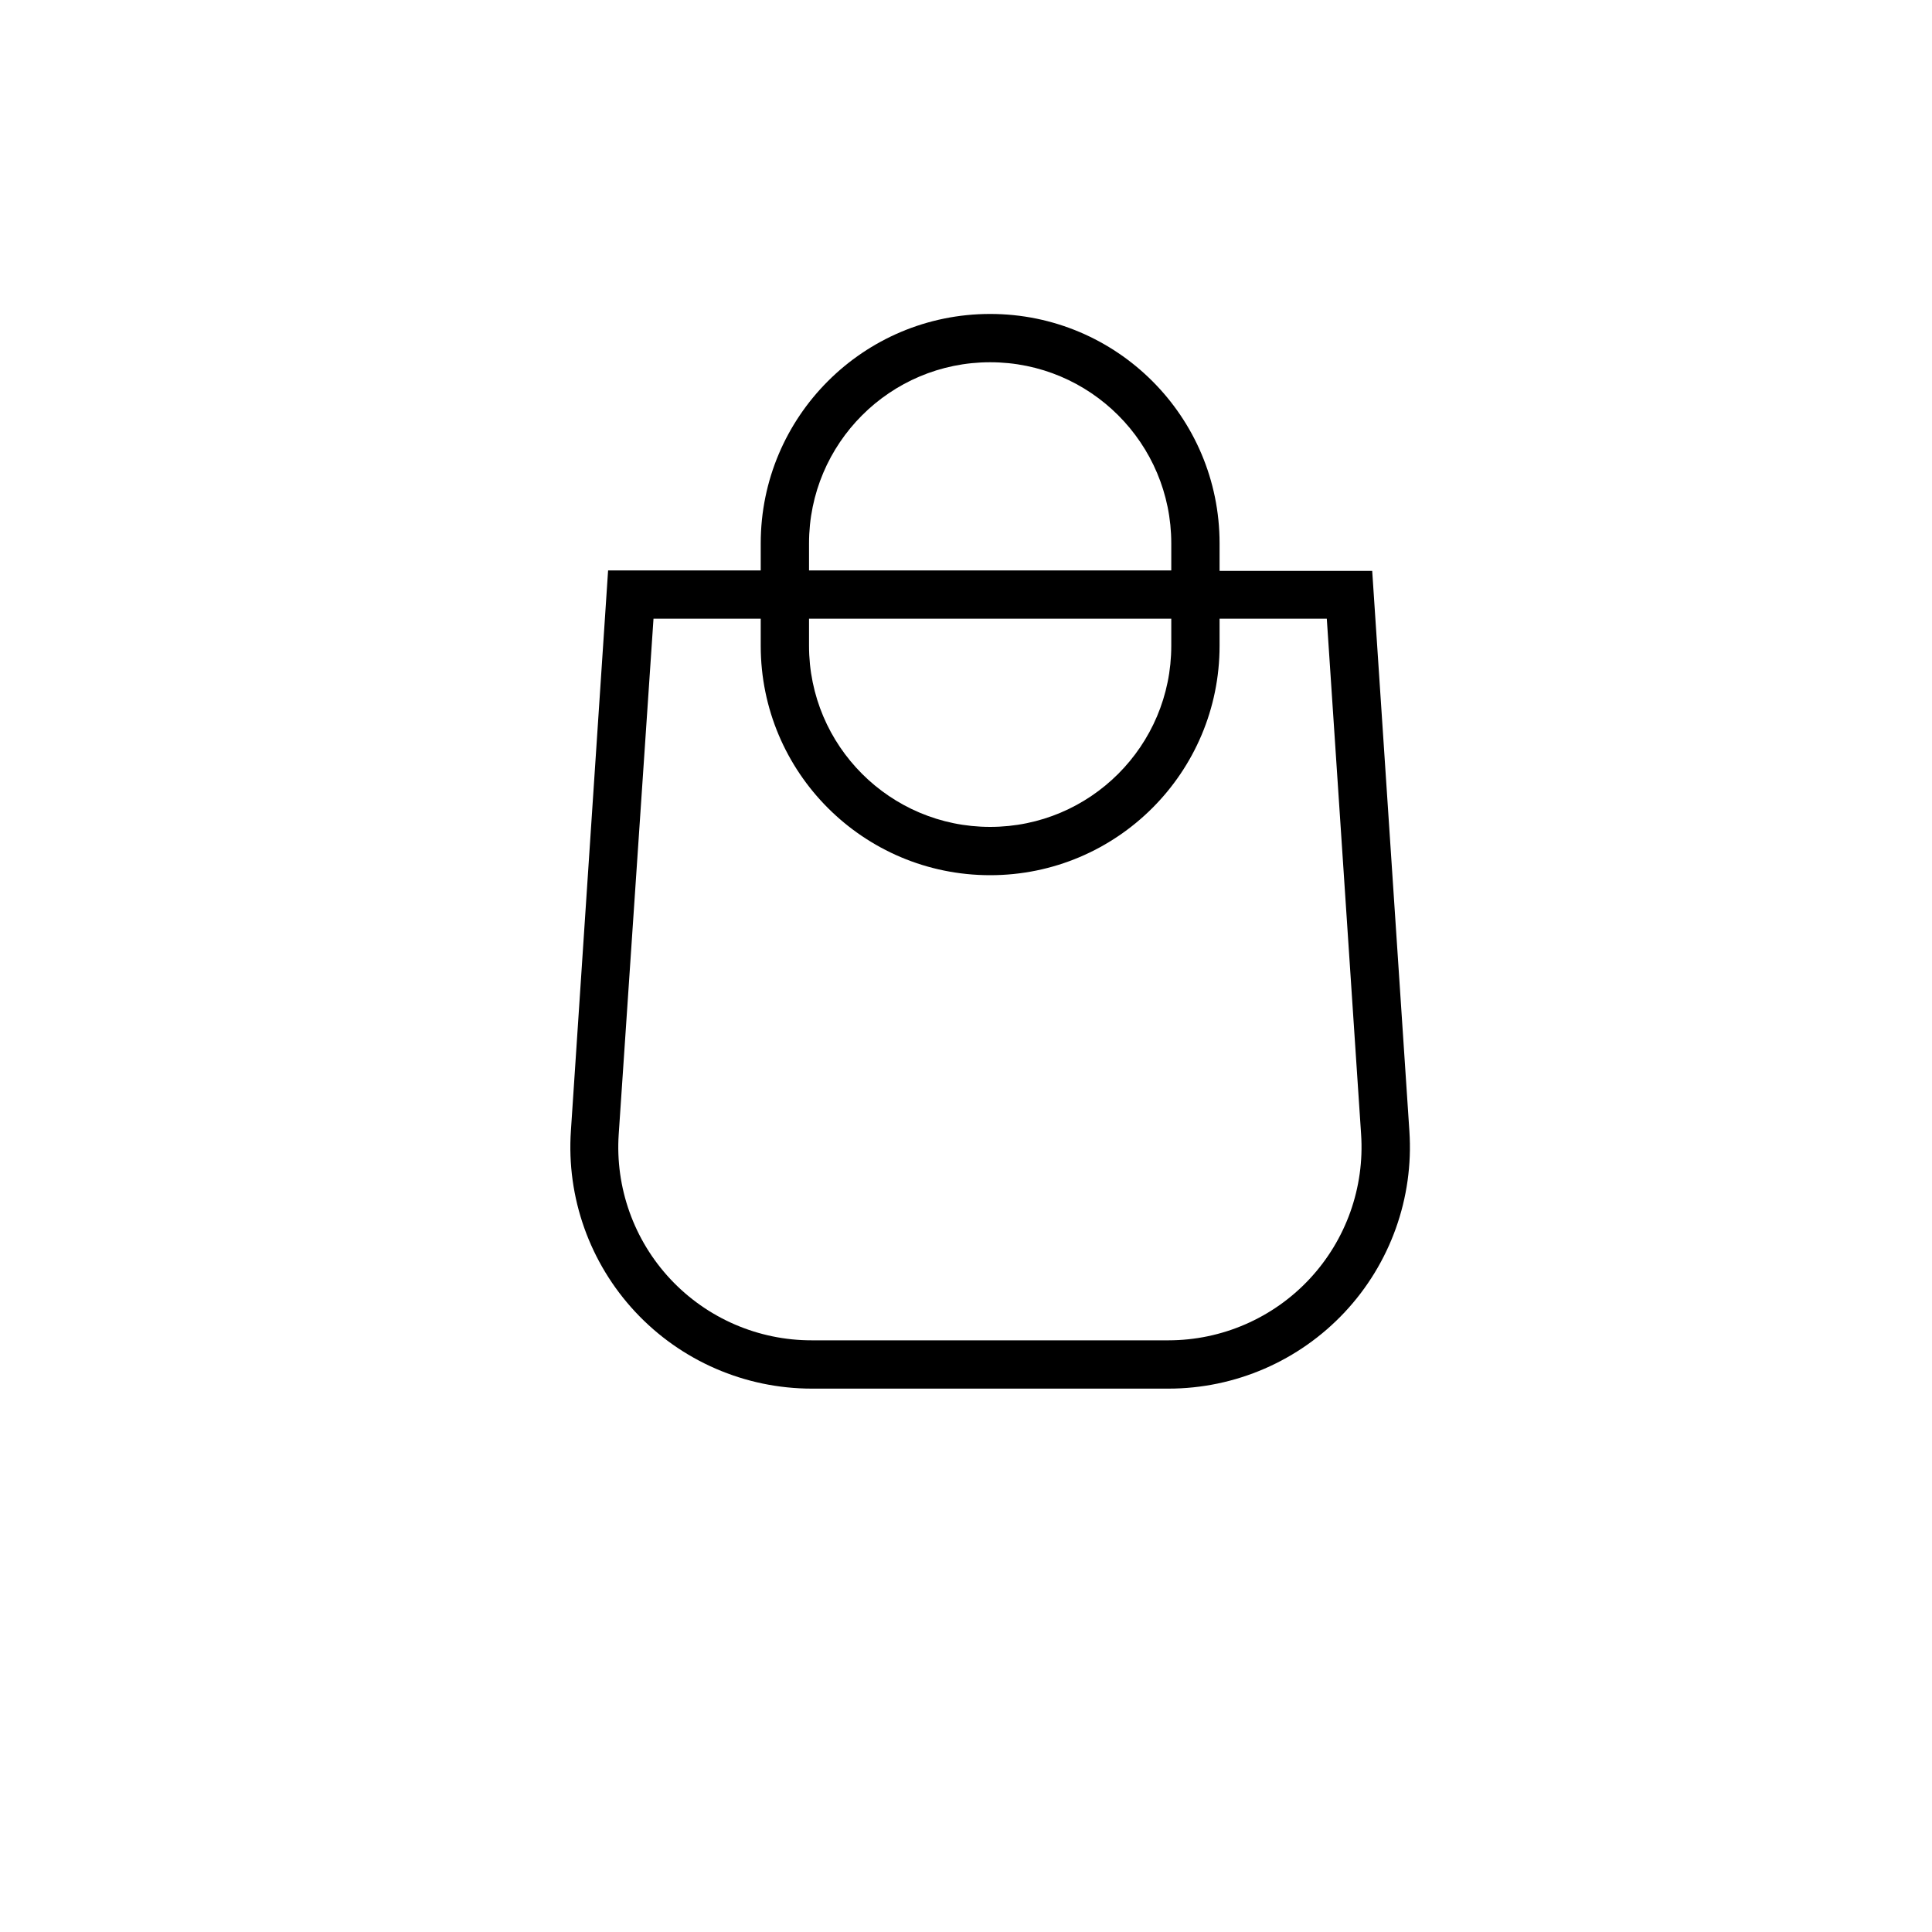
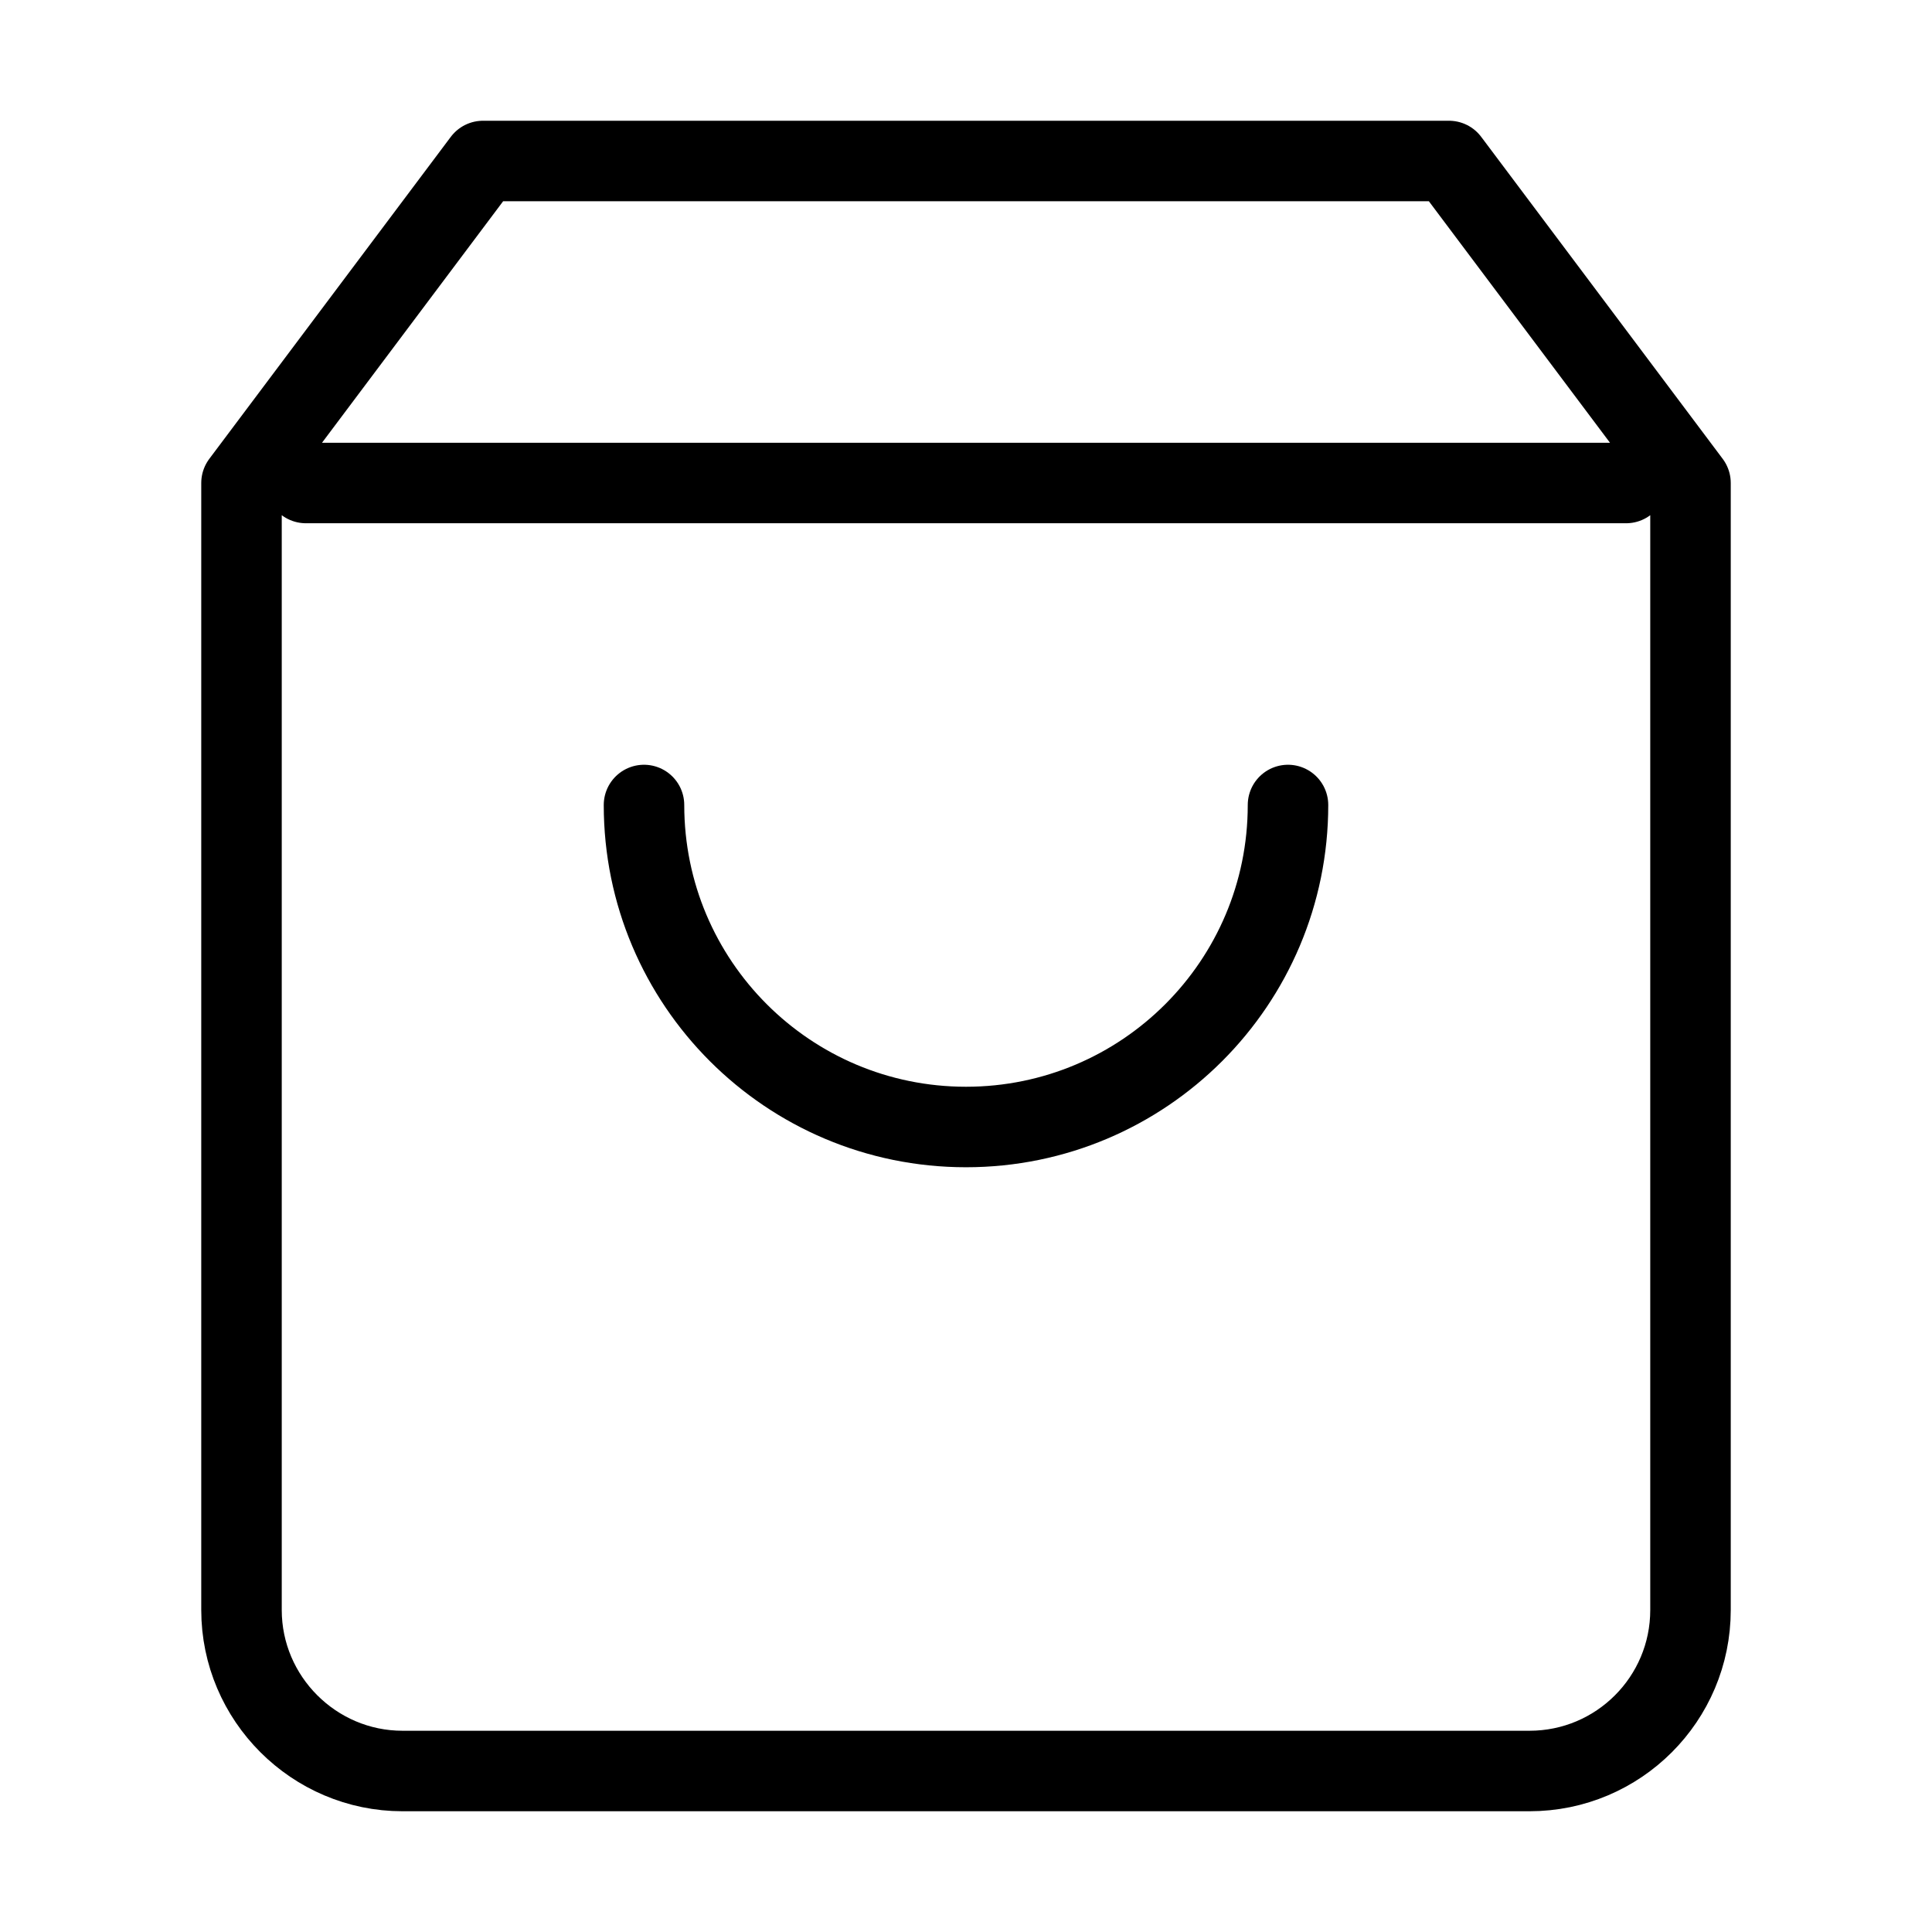
- <svg xmlns="http://www.w3.org/2000/svg" fill="none" class="icon icon-cart" viewBox="0 0 40 40">
-   <path fill="currentColor" fill-rule="evenodd" d="M20.5 6.5a4.75 4.75 0 0 0-4.75 4.75v.56h-3.16l-.77 11.6a5 5 0 0 0 4.99 5.34h7.38a5 5 0 0 0 4.99-5.33l-.77-11.6h-3.16v-.57A4.75 4.75 0 0 0 20.5 6.5m3.75 5.31v-.56a3.75 3.75 0 1 0-7.5 0v.56zm-7.5 1h7.5v.56a3.75 3.75 0 1 1-7.5 0zm-1 0v.56a4.75 4.75 0 1 0 9.5 0v-.56h2.22l.71 10.67a4 4 0 0 1-3.99 4.27h-7.38a4 4 0 0 1-4-4.27l.72-10.67z" />
+ <svg xmlns="http://www.w3.org/2000/svg" width="40" height="40" viewBox="0 0 24 24" fill="none" stroke="#000000" stroke-width="1" stroke-linecap="round" stroke-linejoin="round">
+   <path d="M6 2L3 6v14c0 1.1.9 2 2 2h14a2 2 0 0 0 2-2V6l-3-4H6zM3.8 6h16.4M16 10a4 4 0 1 1-8 0" />
</svg>
